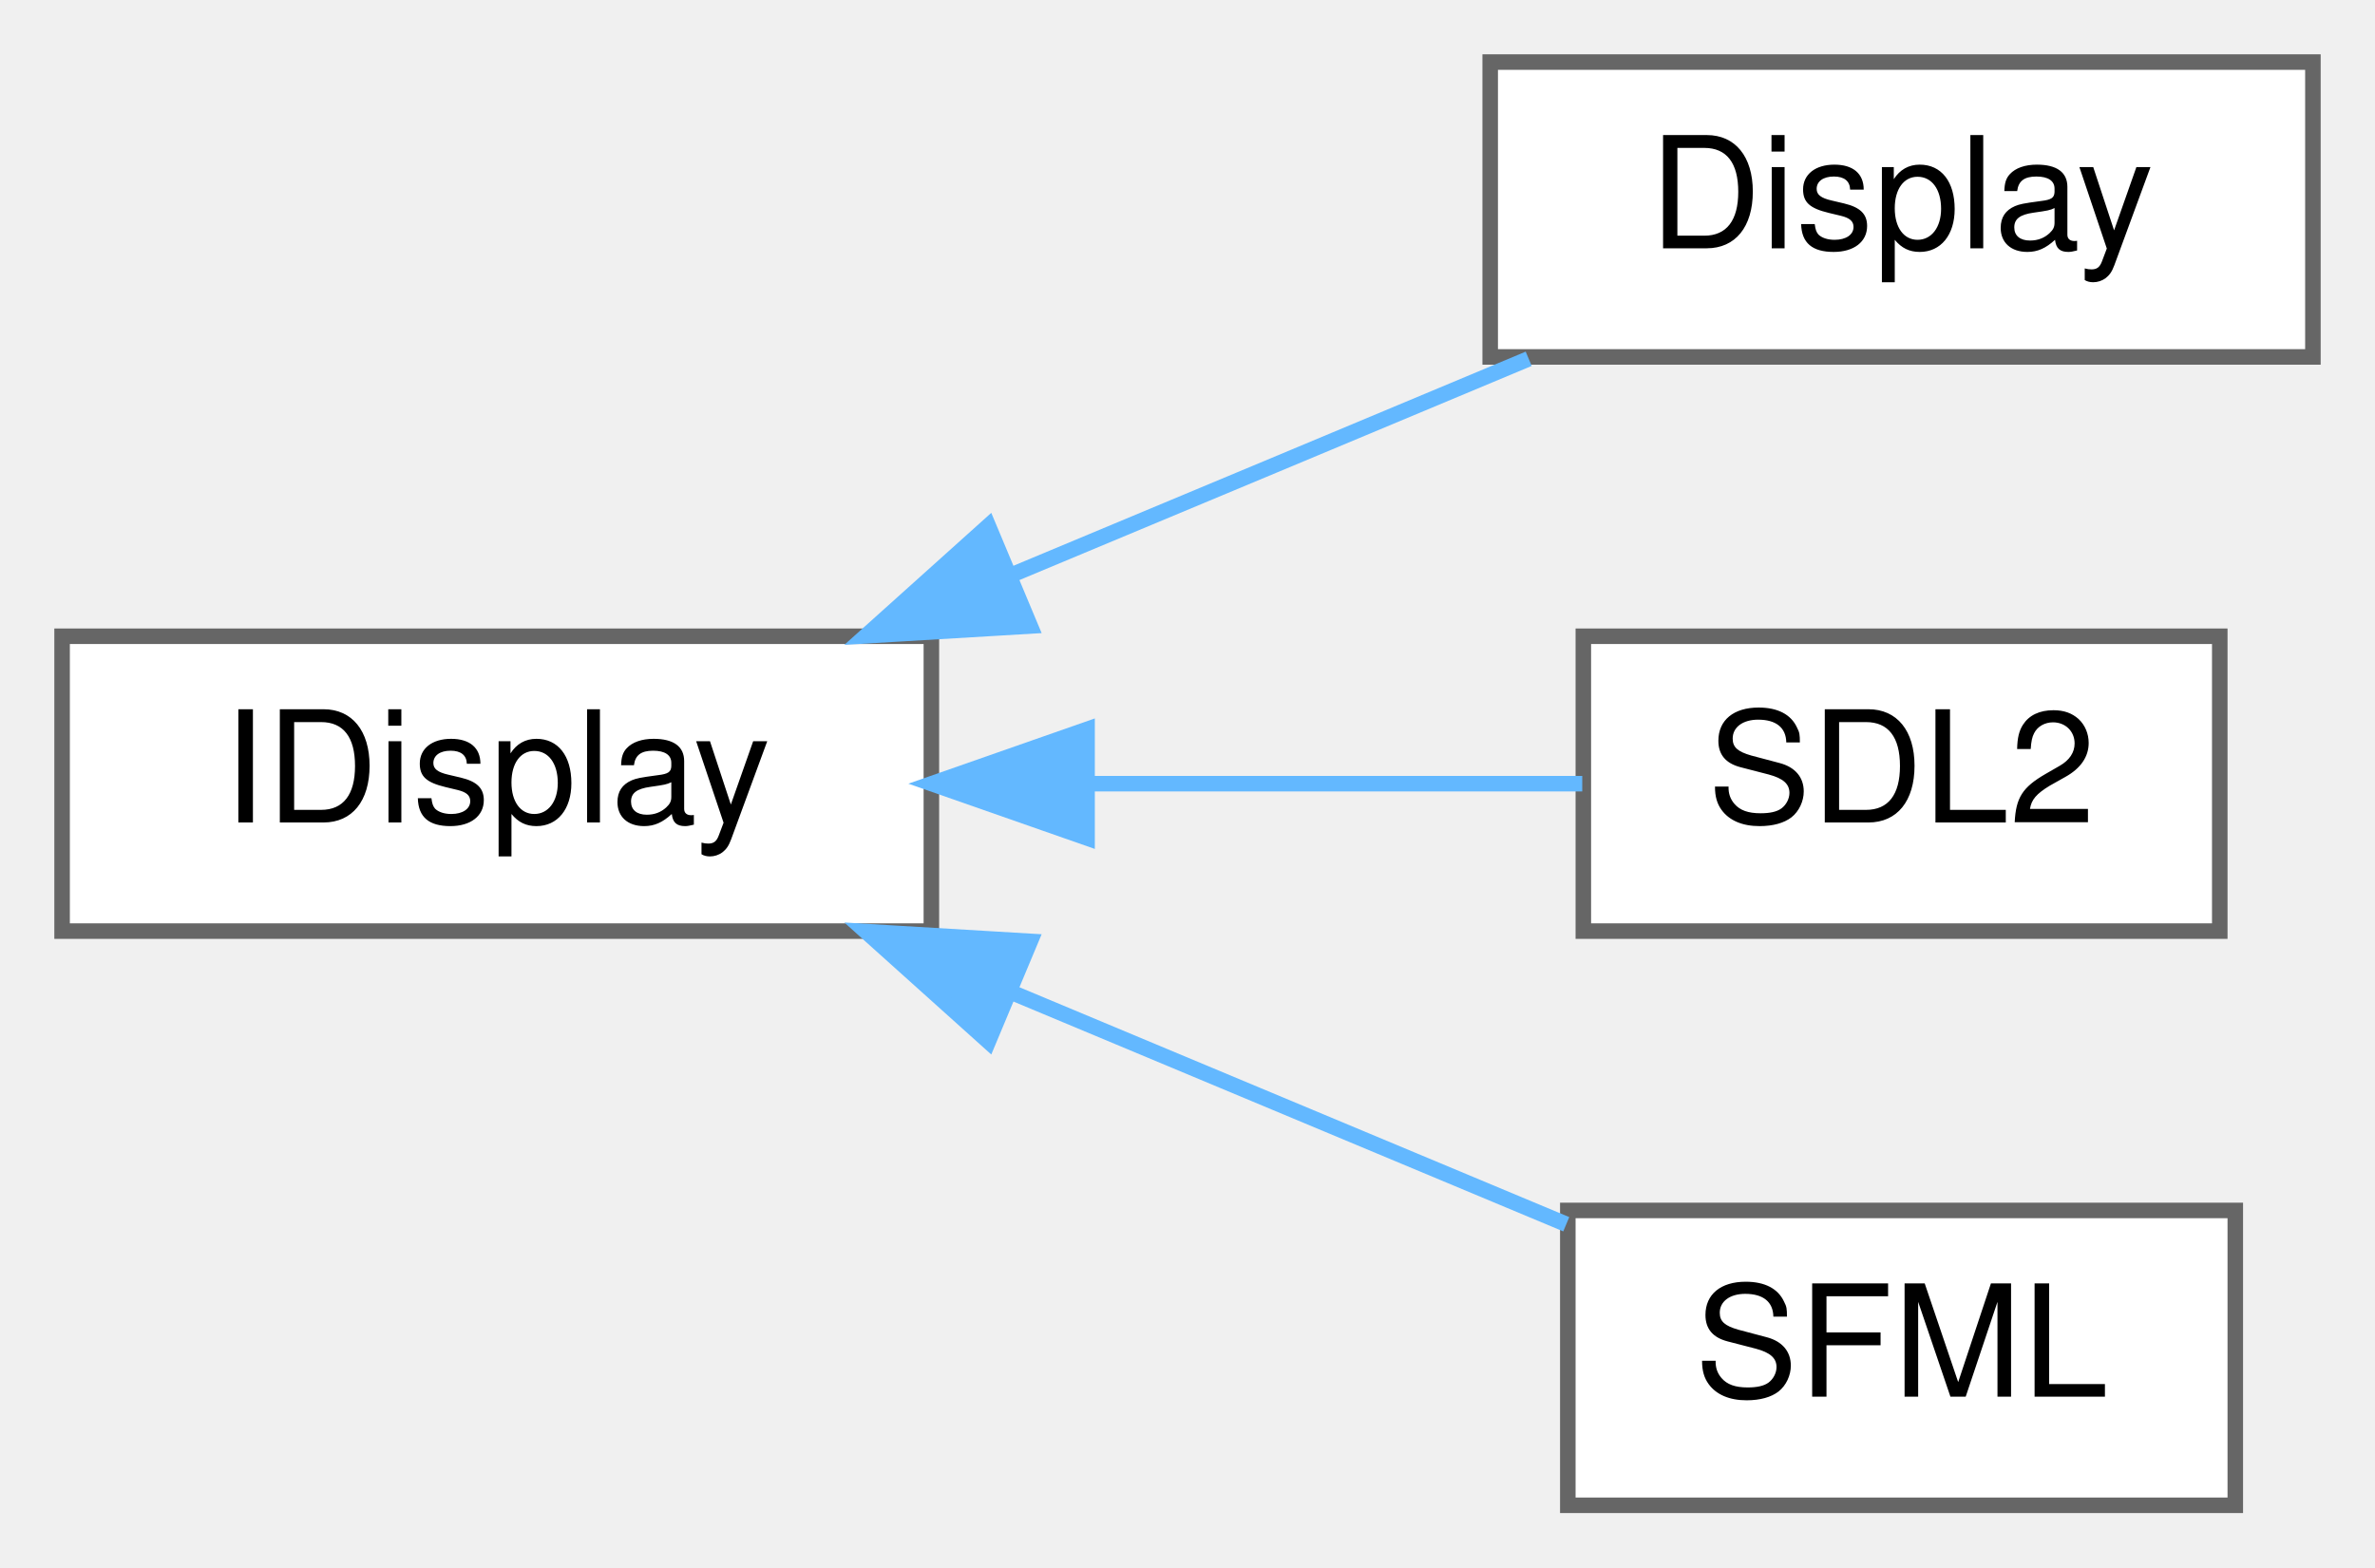
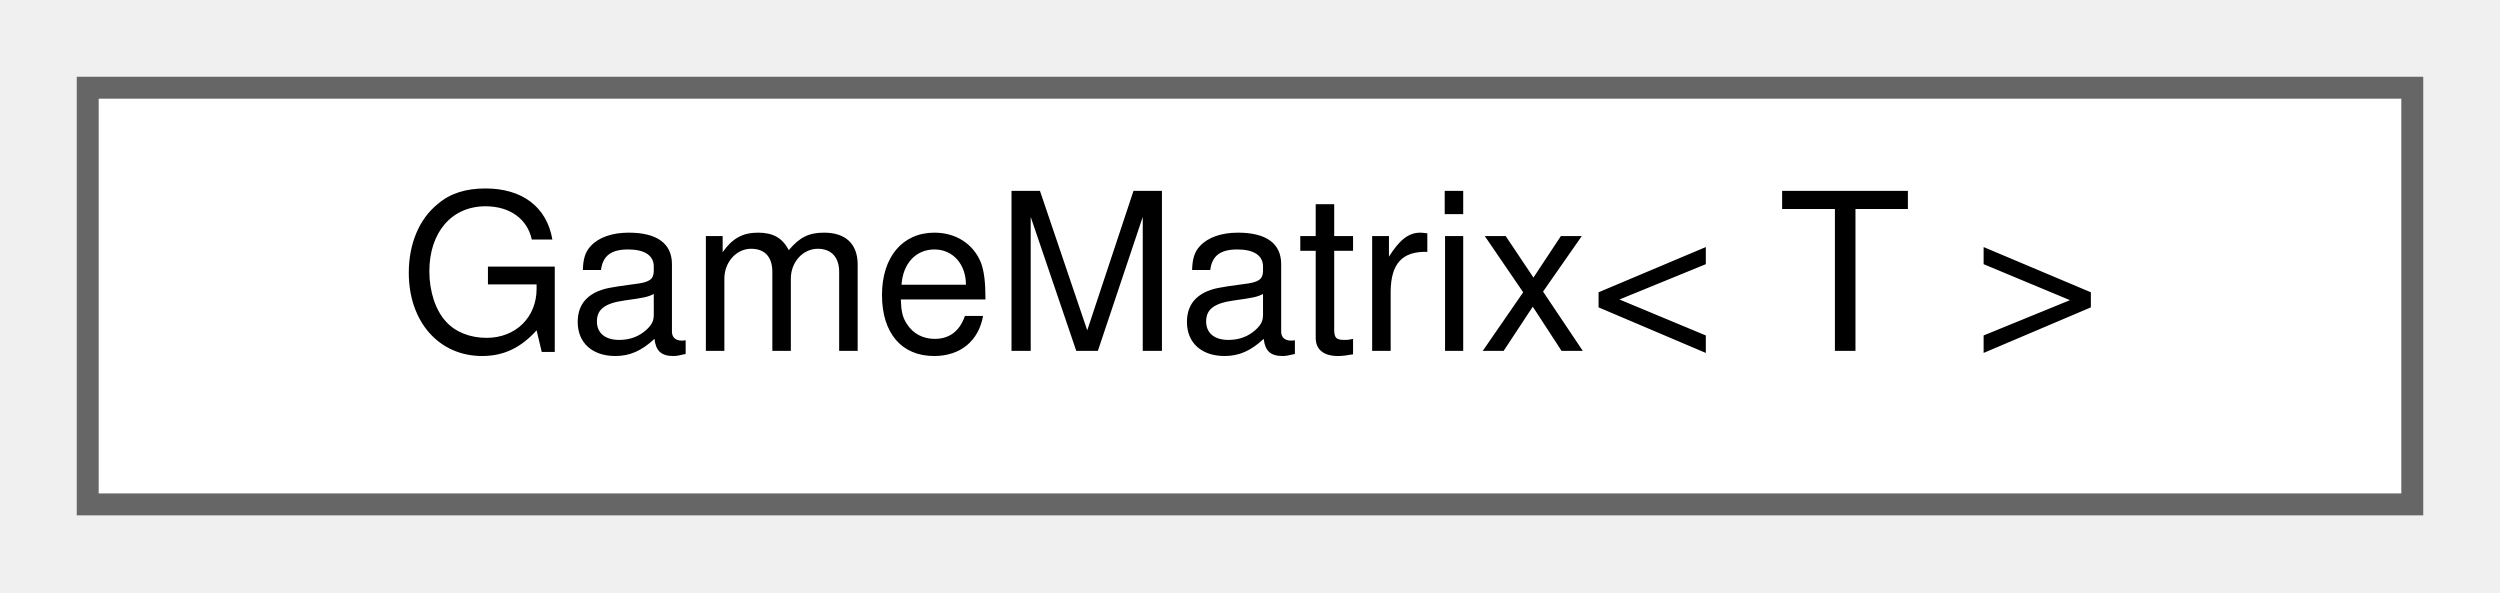
- <svg xmlns="http://www.w3.org/2000/svg" xmlns:xlink="http://www.w3.org/1999/xlink" width="153pt" height="101pt" viewBox="0.00 0.00 153.00 101.00">
-   <g id="graph0" class="graph" transform="scale(1 1) rotate(0) translate(4 97)">
+ <svg xmlns="http://www.w3.org/2000/svg" xmlns:xlink="http://www.w3.org/1999/xlink" width="114pt" height="27pt" viewBox="0.00 0.00 114.00 27.00">
+   <g id="graph0" class="graph" transform="scale(1 1) rotate(0) translate(4 23)">
    <g id="Node000000" class="node">
      <g id="a_Node000000">
-         <a xlink:href="classIDisplay.html" target="_top" xlink:title=" ">
-           <polygon fill="white" stroke="#666666" points="56,-56 0,-56 0,-37 56,-37 56,-56" />
-           <text text-anchor="middle" x="28" y="-44" font-family="Helvetica,sans-Serif" font-size="10.00">IDisplay</text>
-         </a>
-       </g>
-     </g>
-     <g id="Node000001" class="node">
-       <g id="a_Node000001">
-         <a xlink:href="classDisplay.html" target="_top" xlink:title=" ">
-           <polygon fill="white" stroke="#666666" points="145,-93 92,-93 92,-74 145,-74 145,-93" />
-           <text text-anchor="middle" x="118.5" y="-81" font-family="Helvetica,sans-Serif" font-size="10.00">Display</text>
-         </a>
-       </g>
-     </g>
-     <g id="edge4_Node000000_Node000001" class="edge">
-       <g id="a_edge4_Node000000_Node000001">
-         <a xlink:title=" ">
-           <path fill="none" stroke="#63b8ff" d="M61.14,-59.94C72.18,-64.55 84.31,-69.62 94.48,-73.88" />
-           <polygon fill="#63b8ff" stroke="#63b8ff" points="62.37,-56.66 51.79,-56.03 59.67,-63.11 62.37,-56.66" />
-         </a>
-       </g>
-     </g>
-     <g id="Node000002" class="node">
-       <g id="a_Node000002">
-         <a xlink:href="classSDL2.html" target="_top" xlink:title=" ">
-           <polygon fill="white" stroke="#666666" points="139,-56 98,-56 98,-37 139,-37 139,-56" />
-           <text text-anchor="middle" x="118.5" y="-44" font-family="Helvetica,sans-Serif" font-size="10.00">SDL2</text>
-         </a>
-       </g>
-     </g>
-     <g id="edge5_Node000000_Node000002" class="edge">
-       <g id="a_edge5_Node000000_Node000002">
-         <a xlink:title=" ">
-           <path fill="none" stroke="#63b8ff" d="M66.22,-46.5C77.12,-46.5 88.6,-46.5 97.93,-46.5" />
-           <polygon fill="#63b8ff" stroke="#63b8ff" points="66.03,-43 56.03,-46.5 66.03,-50 66.03,-43" />
-         </a>
-       </g>
-     </g>
-     <g id="Node000003" class="node">
-       <g id="a_Node000003">
-         <a xlink:href="classSFML.html" target="_top" xlink:title=" ">
-           <polygon fill="white" stroke="#666666" points="140,-19 97,-19 97,0 140,0 140,-19" />
-           <text text-anchor="middle" x="118.5" y="-7" font-family="Helvetica,sans-Serif" font-size="10.00">SFML</text>
-         </a>
-       </g>
-     </g>
-     <g id="edge6_Node000000_Node000003" class="edge">
-       <g id="a_edge6_Node000000_Node000003">
-         <a xlink:title=" ">
-           <path fill="none" stroke="#63b8ff" d="M61.03,-33.11C72.99,-28.11 86.25,-22.57 96.9,-18.11" />
-           <polygon fill="#63b8ff" stroke="#63b8ff" points="59.67,-29.89 51.79,-36.97 62.37,-36.34 59.67,-29.89" />
+         <a xlink:href="classGameMatrix.html" target="_top" xlink:title=" ">
+           <polygon fill="white" stroke="#666666" points="106,-19 0,-19 0,0 106,0 106,-19" />
+           <text text-anchor="middle" x="53" y="-7" font-family="Helvetica,sans-Serif" font-size="10.00">GameMatrix&lt; T &gt;</text>
        </a>
      </g>
    </g>
  </g>
</svg>
